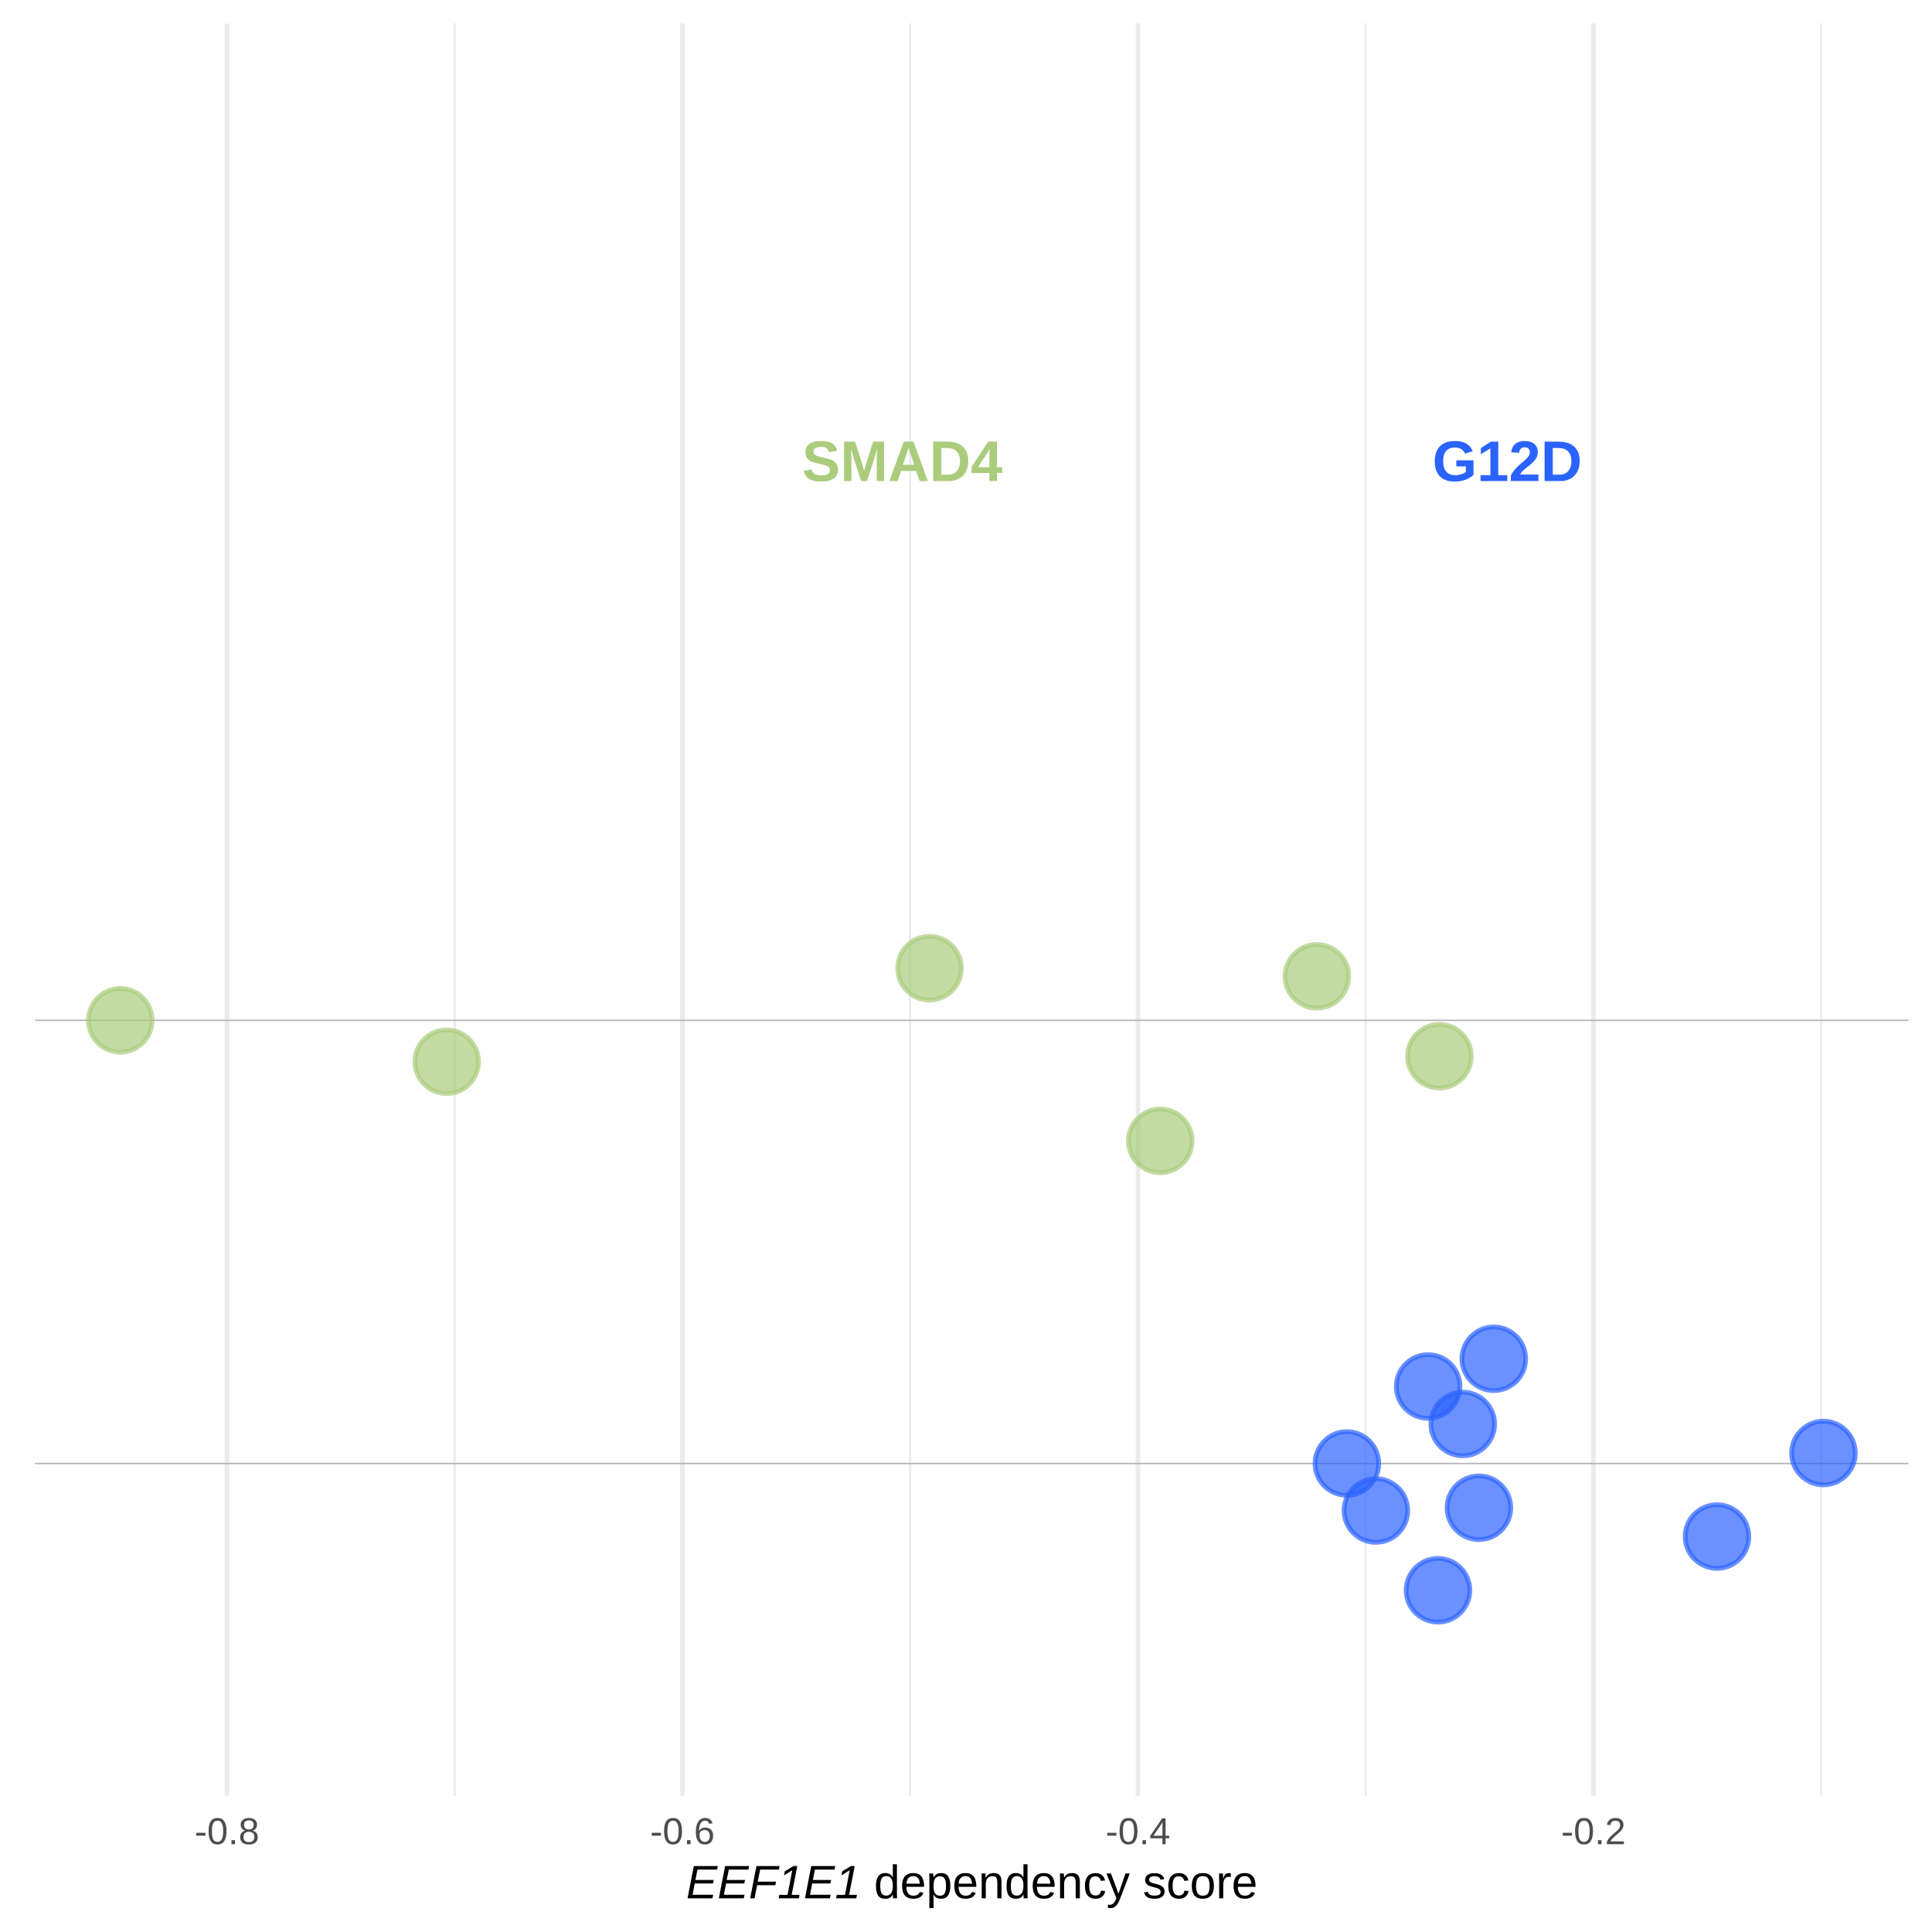
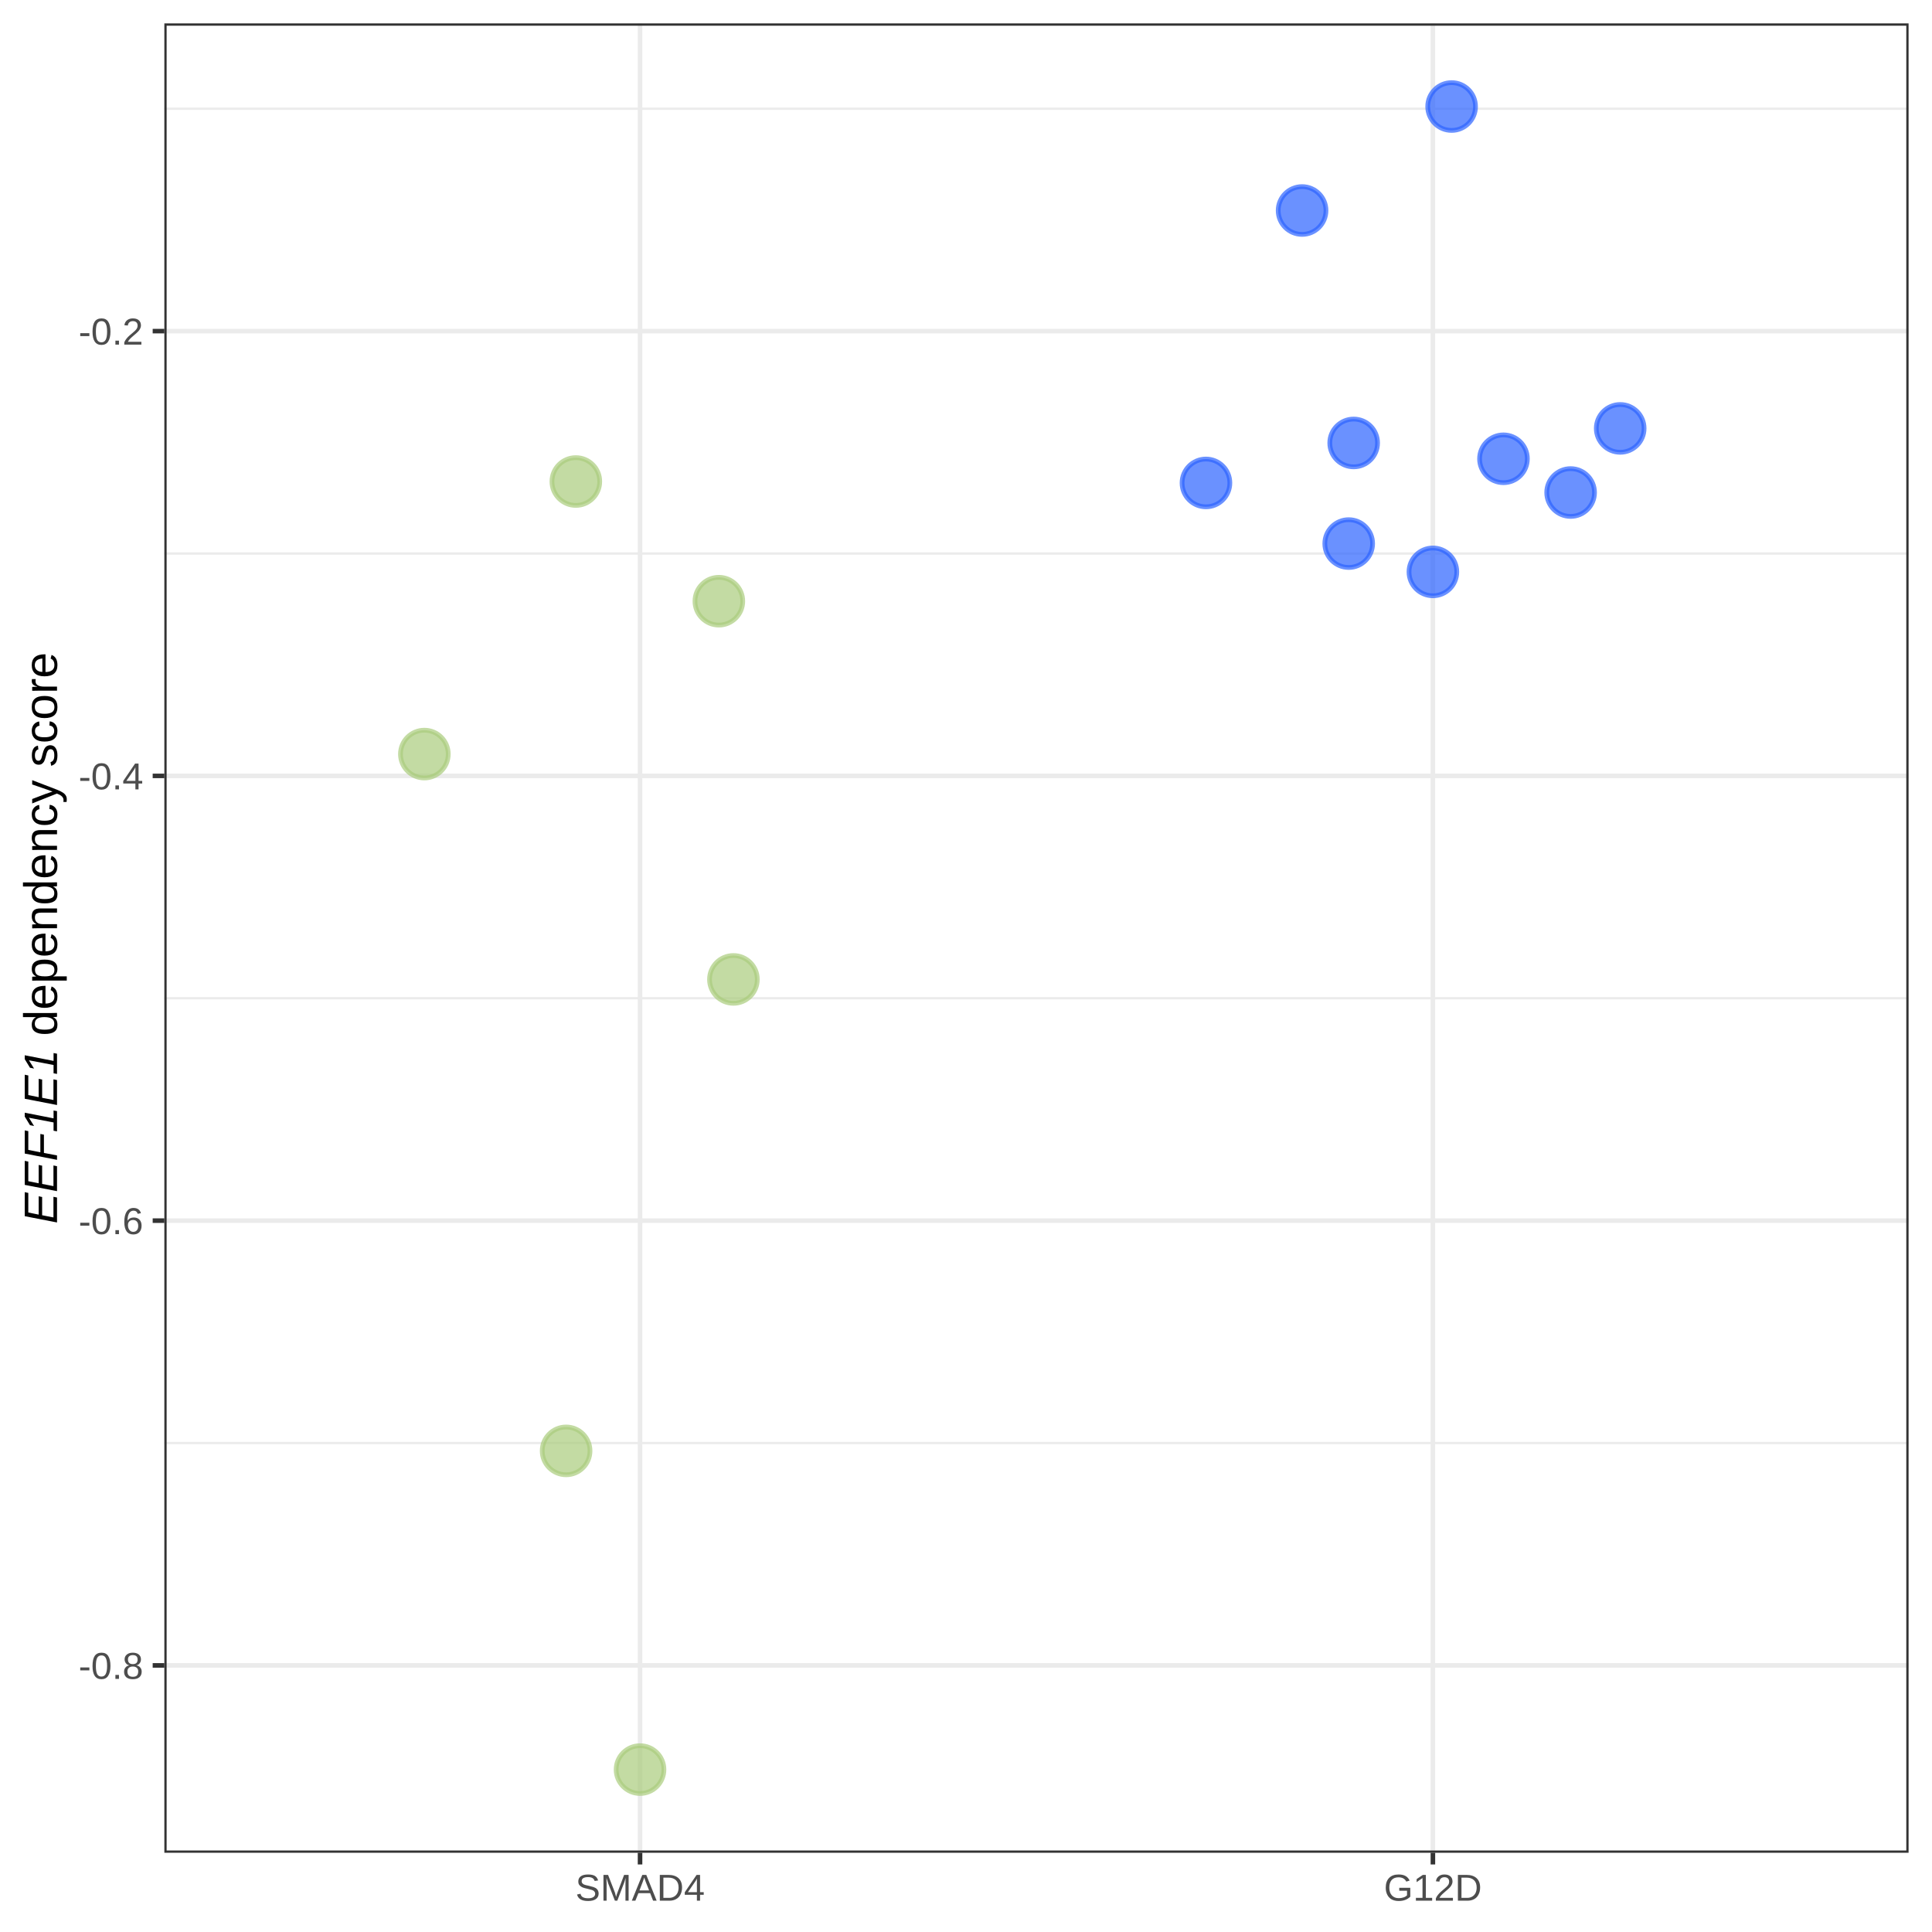
<svg xmlns="http://www.w3.org/2000/svg" viewBox="0 0 288.00 288.00">
  <defs>
    <style type="text/css">
    line, polyline, polygon, path, rect, circle {
      fill: none;
      stroke: #000000;
      stroke-linecap: round;
      stroke-linejoin: round;
      stroke-miterlimit: 10.00;
    }
  </style>
  </defs>
  <rect width="100%" height="100%" style="stroke: none; fill: #FFFFFF;" />
+   <rect x="0.00" y="0.00" width="288.00" height="288.00" style="stroke-width: 0.68; stroke: #FFFFFF; fill: #FFFFFF;" />
  <defs>
-     <clipPath id="cpNS4yM3wyODQuNTF8MjY3LjY5fDMuNDk=">
-       <rect x="5.23" y="3.49" width="279.28" height="264.21" />
+     <clipPath id="cpMjQuNTB8Mjg0LjUxfDI3Ni4xOXwzLjQ5">
+       <rect x="24.50" y="3.49" width="260.01" height="272.70" />
    </clipPath>
  </defs>
-   <polyline points="67.78,267.69 67.78,3.49 " style="stroke-width: 0.34; stroke: #EBEBEB; stroke-linecap: butt;" clip-path="url(#cpNS4yM3wyODQuNTF8MjY3LjY5fDMuNDk=)" />
-   <polyline points="135.68,267.69 135.68,3.49 " style="stroke-width: 0.34; stroke: #EBEBEB; stroke-linecap: butt;" clip-path="url(#cpNS4yM3wyODQuNTF8MjY3LjY5fDMuNDk=)" />
-   <polyline points="203.58,267.69 203.58,3.49 " style="stroke-width: 0.34; stroke: #EBEBEB; stroke-linecap: butt;" clip-path="url(#cpNS4yM3wyODQuNTF8MjY3LjY5fDMuNDk=)" />
-   <polyline points="271.48,267.69 271.48,3.49 " style="stroke-width: 0.34; stroke: #EBEBEB; stroke-linecap: butt;" clip-path="url(#cpNS4yM3wyODQuNTF8MjY3LjY5fDMuNDk=)" />
-   <polyline points="33.83,267.69 33.83,3.49 " style="stroke-width: 0.68; stroke: #EBEBEB; stroke-linecap: butt;" clip-path="url(#cpNS4yM3wyODQuNTF8MjY3LjY5fDMuNDk=)" />
-   <polyline points="101.73,267.69 101.73,3.49 " style="stroke-width: 0.68; stroke: #EBEBEB; stroke-linecap: butt;" clip-path="url(#cpNS4yM3wyODQuNTF8MjY3LjY5fDMuNDk=)" />
-   <polyline points="169.63,267.69 169.63,3.49 " style="stroke-width: 0.68; stroke: #EBEBEB; stroke-linecap: butt;" clip-path="url(#cpNS4yM3wyODQuNTF8MjY3LjY5fDMuNDk=)" />
-   <polyline points="237.53,267.69 237.53,3.49 " style="stroke-width: 0.68; stroke: #EBEBEB; stroke-linecap: butt;" clip-path="url(#cpNS4yM3wyODQuNTF8MjY3LjY5fDMuNDk=)" />
-   <line x1="5.23" y1="218.16" x2="284.51" y2="218.16" style="stroke-width: 0.21; stroke: #B3B3B3; stroke-linecap: butt;" clip-path="url(#cpNS4yM3wyODQuNTF8MjY3LjY5fDMuNDk=)" />
-   <line x1="5.23" y1="152.10" x2="284.51" y2="152.10" style="stroke-width: 0.21; stroke: #B3B3B3; stroke-linecap: butt;" clip-path="url(#cpNS4yM3wyODQuNTF8MjY3LjY5fDMuNDk=)" />
-   <circle cx="218.05" cy="212.27" r="3.56pt" style="stroke-width: 0.71; stroke: #2B63FF; stroke-opacity: 0.70; fill: #2B63FF; fill-opacity: 0.70;" clip-path="url(#cpNS4yM3wyODQuNTF8MjY3LjY5fDMuNDk=)" />
-   <circle cx="212.89" cy="206.68" r="3.56pt" style="stroke-width: 0.71; stroke: #2B63FF; stroke-opacity: 0.70; fill: #2B63FF; fill-opacity: 0.70;" clip-path="url(#cpNS4yM3wyODQuNTF8MjY3LjY5fDMuNDk=)" />
-   <circle cx="205.10" cy="225.17" r="3.56pt" style="stroke-width: 0.71; stroke: #2B63FF; stroke-opacity: 0.70; fill: #2B63FF; fill-opacity: 0.70;" clip-path="url(#cpNS4yM3wyODQuNTF8MjY3LjY5fDMuNDk=)" />
-   <circle cx="138.56" cy="144.33" r="3.56pt" style="stroke-width: 0.71; stroke: #AACC7C; stroke-opacity: 0.70; fill: #AACC7C; fill-opacity: 0.70;" clip-path="url(#cpNS4yM3wyODQuNTF8MjY3LjY5fDMuNDk=)" />
-   <circle cx="222.68" cy="202.55" r="3.56pt" style="stroke-width: 0.71; stroke: #2B63FF; stroke-opacity: 0.70; fill: #2B63FF; fill-opacity: 0.70;" clip-path="url(#cpNS4yM3wyODQuNTF8MjY3LjY5fDMuNDk=)" />
-   <circle cx="66.59" cy="158.27" r="3.56pt" style="stroke-width: 0.71; stroke: #AACC7C; stroke-opacity: 0.70; fill: #AACC7C; fill-opacity: 0.70;" clip-path="url(#cpNS4yM3wyODQuNTF8MjY3LjY5fDMuNDk=)" />
-   <circle cx="172.96" cy="170.07" r="3.56pt" style="stroke-width: 0.71; stroke: #AACC7C; stroke-opacity: 0.70; fill: #AACC7C; fill-opacity: 0.70;" clip-path="url(#cpNS4yM3wyODQuNTF8MjY3LjY5fDMuNDk=)" />
-   <circle cx="220.46" cy="224.76" r="3.56pt" style="stroke-width: 0.71; stroke: #2B63FF; stroke-opacity: 0.70; fill: #2B63FF; fill-opacity: 0.70;" clip-path="url(#cpNS4yM3wyODQuNTF8MjY3LjY5fDMuNDk=)" />
-   <circle cx="17.93" cy="152.10" r="3.56pt" style="stroke-width: 0.71; stroke: #AACC7C; stroke-opacity: 0.70; fill: #AACC7C; fill-opacity: 0.70;" clip-path="url(#cpNS4yM3wyODQuNTF8MjY3LjY5fDMuNDk=)" />
-   <circle cx="255.95" cy="229.05" r="3.56pt" style="stroke-width: 0.71; stroke: #2B63FF; stroke-opacity: 0.70; fill: #2B63FF; fill-opacity: 0.70;" clip-path="url(#cpNS4yM3wyODQuNTF8MjY3LjY5fDMuNDk=)" />
-   <circle cx="214.57" cy="157.45" r="3.56pt" style="stroke-width: 0.71; stroke: #AACC7C; stroke-opacity: 0.70; fill: #AACC7C; fill-opacity: 0.70;" clip-path="url(#cpNS4yM3wyODQuNTF8MjY3LjY5fDMuNDk=)" />
-   <circle cx="200.78" cy="218.16" r="3.56pt" style="stroke-width: 0.71; stroke: #2B63FF; stroke-opacity: 0.70; fill: #2B63FF; fill-opacity: 0.70;" clip-path="url(#cpNS4yM3wyODQuNTF8MjY3LjY5fDMuNDk=)" />
-   <circle cx="271.82" cy="216.60" r="3.56pt" style="stroke-width: 0.71; stroke: #2B63FF; stroke-opacity: 0.70; fill: #2B63FF; fill-opacity: 0.70;" clip-path="url(#cpNS4yM3wyODQuNTF8MjY3LjY5fDMuNDk=)" />
-   <circle cx="214.36" cy="237.06" r="3.56pt" style="stroke-width: 0.71; stroke: #2B63FF; stroke-opacity: 0.70; fill: #2B63FF; fill-opacity: 0.70;" clip-path="url(#cpNS4yM3wyODQuNTF8MjY3LjY5fDMuNDk=)" />
-   <circle cx="196.30" cy="145.54" r="3.56pt" style="stroke-width: 0.71; stroke: #AACC7C; stroke-opacity: 0.70; fill: #AACC7C; fill-opacity: 0.70;" clip-path="url(#cpNS4yM3wyODQuNTF8MjY3LjY5fDMuNDk=)" />
-   <g clip-path="url(#cpNS4yM3wyODQuNTF8MjY3LjY5fDMuNDk=)">
-     <text x="119.55" y="71.71" style="font-size: 8.54px; font-weight: bold; fill: #AACC7C; font-family: Arial;" textLength="29.86px" lengthAdjust="spacingAndGlyphs">SMAD4</text>
-   </g>
-   <g clip-path="url(#cpNS4yM3wyODQuNTF8MjY3LjY5fDMuNDk=)">
-     <text x="213.53" y="71.71" style="font-size: 8.54px; font-weight: bold; fill: #2B63FF; font-family: Arial;" textLength="22.28px" lengthAdjust="spacingAndGlyphs">G12D</text>
-   </g>
+   <rect x="24.50" y="3.49" width="260.01" height="272.70" style="stroke-width: 0.68; stroke: none; fill: #FFFFFF;" clip-path="url(#cpMjQuNTB8Mjg0LjUxfDI3Ni4xOXwzLjQ5)" />
+   <polyline points="24.50,215.11 284.51,215.11 " style="stroke-width: 0.34; stroke: #EBEBEB; stroke-linecap: butt;" clip-path="url(#cpMjQuNTB8Mjg0LjUxfDI3Ni4xOXwzLjQ5)" />
+   <polyline points="24.50,148.81 284.51,148.81 " style="stroke-width: 0.34; stroke: #EBEBEB; stroke-linecap: butt;" clip-path="url(#cpMjQuNTB8Mjg0LjUxfDI3Ni4xOXwzLjQ5)" />
+   <polyline points="24.50,82.51 284.51,82.51 " style="stroke-width: 0.34; stroke: #EBEBEB; stroke-linecap: butt;" clip-path="url(#cpMjQuNTB8Mjg0LjUxfDI3Ni4xOXwzLjQ5)" />
+   <polyline points="24.50,16.21 284.51,16.21 " style="stroke-width: 0.34; stroke: #EBEBEB; stroke-linecap: butt;" clip-path="url(#cpMjQuNTB8Mjg0LjUxfDI3Ni4xOXwzLjQ5)" />
+   <polyline points="24.50,248.26 284.51,248.26 " style="stroke-width: 0.68; stroke: #EBEBEB; stroke-linecap: butt;" clip-path="url(#cpMjQuNTB8Mjg0LjUxfDI3Ni4xOXwzLjQ5)" />
+   <polyline points="24.50,181.96 284.51,181.96 " style="stroke-width: 0.68; stroke: #EBEBEB; stroke-linecap: butt;" clip-path="url(#cpMjQuNTB8Mjg0LjUxfDI3Ni4xOXwzLjQ5)" />
+   <polyline points="24.50,115.66 284.51,115.66 " style="stroke-width: 0.68; stroke: #EBEBEB; stroke-linecap: butt;" clip-path="url(#cpMjQuNTB8Mjg0LjUxfDI3Ni4xOXwzLjQ5)" />
+   <polyline points="24.50,49.36 284.51,49.36 " style="stroke-width: 0.68; stroke: #EBEBEB; stroke-linecap: butt;" clip-path="url(#cpMjQuNTB8Mjg0LjUxfDI3Ni4xOXwzLjQ5)" />
+   <polyline points="95.41,276.19 95.41,3.49 " style="stroke-width: 0.68; stroke: #EBEBEB; stroke-linecap: butt;" clip-path="url(#cpMjQuNTB8Mjg0LjUxfDI3Ni4xOXwzLjQ5)" />
+   <polyline points="213.60,276.19 213.60,3.49 " style="stroke-width: 0.68; stroke: #EBEBEB; stroke-linecap: butt;" clip-path="url(#cpMjQuNTB8Mjg0LjUxfDI3Ni4xOXwzLjQ5)" />
+   <circle cx="224.12" cy="68.39" r="3.56" style="stroke-width: 0.71; stroke: #2B63FF; stroke-opacity: 0.70; fill: #2B63FF; fill-opacity: 0.70;" clip-path="url(#cpMjQuNTB8Mjg0LjUxfDI3Ni4xOXwzLjQ5)" />
+   <circle cx="234.13" cy="73.42" r="3.56" style="stroke-width: 0.71; stroke: #2B63FF; stroke-opacity: 0.70; fill: #2B63FF; fill-opacity: 0.70;" clip-path="url(#cpMjQuNTB8Mjg0LjUxfDI3Ni4xOXwzLjQ5)" />
+   <circle cx="201.05" cy="81.03" r="3.56" style="stroke-width: 0.71; stroke: #2B63FF; stroke-opacity: 0.70; fill: #2B63FF; fill-opacity: 0.70;" clip-path="url(#cpMjQuNTB8Mjg0LjUxfDI3Ni4xOXwzLjQ5)" />
+   <circle cx="109.33" cy="146.00" r="3.56" style="stroke-width: 0.71; stroke: #AACC7C; stroke-opacity: 0.70; fill: #AACC7C; fill-opacity: 0.70;" clip-path="url(#cpMjQuNTB8Mjg0LjUxfDI3Ni4xOXwzLjQ5)" />
+   <circle cx="241.52" cy="63.86" r="3.56" style="stroke-width: 0.71; stroke: #2B63FF; stroke-opacity: 0.70; fill: #2B63FF; fill-opacity: 0.70;" clip-path="url(#cpMjQuNTB8Mjg0LjUxfDI3Ni4xOXwzLjQ5)" />
+   <circle cx="84.39" cy="216.28" r="3.56" style="stroke-width: 0.71; stroke: #AACC7C; stroke-opacity: 0.70; fill: #AACC7C; fill-opacity: 0.70;" clip-path="url(#cpMjQuNTB8Mjg0LjUxfDI3Ni4xOXwzLjQ5)" />
+   <circle cx="63.26" cy="112.41" r="3.56" style="stroke-width: 0.71; stroke: #AACC7C; stroke-opacity: 0.70; fill: #AACC7C; fill-opacity: 0.70;" clip-path="url(#cpMjQuNTB8Mjg0LjUxfDI3Ni4xOXwzLjQ5)" />
+   <circle cx="201.79" cy="66.03" r="3.56" style="stroke-width: 0.71; stroke: #2B63FF; stroke-opacity: 0.70; fill: #2B63FF; fill-opacity: 0.70;" clip-path="url(#cpMjQuNTB8Mjg0LjUxfDI3Ni4xOXwzLjQ5)" />
+   <circle cx="95.41" cy="263.79" r="3.56" style="stroke-width: 0.71; stroke: #AACC7C; stroke-opacity: 0.70; fill: #AACC7C; fill-opacity: 0.70;" clip-path="url(#cpMjQuNTB8Mjg0LjUxfDI3Ni4xOXwzLjQ5)" />
+   <circle cx="194.10" cy="31.38" r="3.56" style="stroke-width: 0.71; stroke: #2B63FF; stroke-opacity: 0.70; fill: #2B63FF; fill-opacity: 0.70;" clip-path="url(#cpMjQuNTB8Mjg0LjUxfDI3Ni4xOXwzLjQ5)" />
+   <circle cx="85.84" cy="71.78" r="3.56" style="stroke-width: 0.71; stroke: #AACC7C; stroke-opacity: 0.70; fill: #AACC7C; fill-opacity: 0.70;" clip-path="url(#cpMjQuNTB8Mjg0LjUxfDI3Ni4xOXwzLjQ5)" />
+   <circle cx="213.60" cy="85.25" r="3.56" style="stroke-width: 0.71; stroke: #2B63FF; stroke-opacity: 0.70; fill: #2B63FF; fill-opacity: 0.70;" clip-path="url(#cpMjQuNTB8Mjg0LjUxfDI3Ni4xOXwzLjQ5)" />
+   <circle cx="216.39" cy="15.88" r="3.56" style="stroke-width: 0.71; stroke: #2B63FF; stroke-opacity: 0.70; fill: #2B63FF; fill-opacity: 0.70;" clip-path="url(#cpMjQuNTB8Mjg0LjUxfDI3Ni4xOXwzLjQ5)" />
+   <circle cx="179.77" cy="71.99" r="3.56" style="stroke-width: 0.71; stroke: #2B63FF; stroke-opacity: 0.70; fill: #2B63FF; fill-opacity: 0.70;" clip-path="url(#cpMjQuNTB8Mjg0LjUxfDI3Ni4xOXwzLjQ5)" />
+   <circle cx="107.16" cy="89.62" r="3.56" style="stroke-width: 0.71; stroke: #AACC7C; stroke-opacity: 0.70; fill: #AACC7C; fill-opacity: 0.70;" clip-path="url(#cpMjQuNTB8Mjg0LjUxfDI3Ni4xOXwzLjQ5)" />
+   <rect x="24.50" y="3.49" width="260.01" height="272.70" style="stroke-width: 0.68; stroke: #333333;" clip-path="url(#cpMjQuNTB8Mjg0LjUxfDI3Ni4xOXwzLjQ5)" />
  <defs>
    <clipPath id="cpMC4wMHwyODguMDB8Mjg4LjAwfDAuMDA=">
      <rect x="0.00" y="0.00" width="288.00" height="288.00" />
    </clipPath>
  </defs>
  <g clip-path="url(#cpMC4wMHwyODguMDB8Mjg4LjAwfDAuMDA=)">
-     <text x="29.01" y="274.91" style="font-size: 5.60px; fill: #4D4D4D; font-family: Arial;" textLength="9.64px" lengthAdjust="spacingAndGlyphs">-0.8</text>
+     <text x="11.71" y="250.27" style="font-size: 5.60px; fill: #4D4D4D; font-family: Arial;" textLength="9.65px" lengthAdjust="spacingAndGlyphs">-0.8</text>
  </g>
  <g clip-path="url(#cpMC4wMHwyODguMDB8Mjg4LjAwfDAuMDA=)">
-     <text x="96.91" y="274.91" style="font-size: 5.60px; fill: #4D4D4D; font-family: Arial;" textLength="9.64px" lengthAdjust="spacingAndGlyphs">-0.6</text>
+     <text x="11.71" y="183.97" style="font-size: 5.60px; fill: #4D4D4D; font-family: Arial;" textLength="9.65px" lengthAdjust="spacingAndGlyphs">-0.6</text>
  </g>
  <g clip-path="url(#cpMC4wMHwyODguMDB8Mjg4LjAwfDAuMDA=)">
-     <text x="164.81" y="274.91" style="font-size: 5.60px; fill: #4D4D4D; font-family: Arial;" textLength="9.64px" lengthAdjust="spacingAndGlyphs">-0.4</text>
+     <text x="11.71" y="117.67" style="font-size: 5.60px; fill: #4D4D4D; font-family: Arial;" textLength="9.65px" lengthAdjust="spacingAndGlyphs">-0.4</text>
  </g>
  <g clip-path="url(#cpMC4wMHwyODguMDB8Mjg4LjAwfDAuMDA=)">
-     <text x="232.71" y="274.91" style="font-size: 5.60px; fill: #4D4D4D; font-family: Arial;" textLength="9.64px" lengthAdjust="spacingAndGlyphs">-0.2</text>
+     <text x="11.71" y="51.37" style="font-size: 5.60px; fill: #4D4D4D; font-family: Arial;" textLength="9.65px" lengthAdjust="spacingAndGlyphs">-0.2</text>
+   </g>
+   <polyline points="22.76,248.26 24.50,248.26 " style="stroke-width: 0.68; stroke: #333333; stroke-linecap: butt;" clip-path="url(#cpMC4wMHwyODguMDB8Mjg4LjAwfDAuMDA=)" />
+   <polyline points="22.76,181.96 24.50,181.96 " style="stroke-width: 0.68; stroke: #333333; stroke-linecap: butt;" clip-path="url(#cpMC4wMHwyODguMDB8Mjg4LjAwfDAuMDA=)" />
+   <polyline points="22.76,115.66 24.50,115.66 " style="stroke-width: 0.68; stroke: #333333; stroke-linecap: butt;" clip-path="url(#cpMC4wMHwyODguMDB8Mjg4LjAwfDAuMDA=)" />
+   <polyline points="22.76,49.36 24.50,49.36 " style="stroke-width: 0.68; stroke: #333333; stroke-linecap: butt;" clip-path="url(#cpMC4wMHwyODguMDB8Mjg4LjAwfDAuMDA=)" />
+   <polyline points="95.41,277.93 95.41,276.19 " style="stroke-width: 0.68; stroke: #333333; stroke-linecap: butt;" clip-path="url(#cpMC4wMHwyODguMDB8Mjg4LjAwfDAuMDA=)" />
+   <polyline points="213.60,277.93 213.60,276.19 " style="stroke-width: 0.68; stroke: #333333; stroke-linecap: butt;" clip-path="url(#cpMC4wMHwyODguMDB8Mjg4LjAwfDAuMDA=)" />
+   <g clip-path="url(#cpMC4wMHwyODguMDB8Mjg4LjAwfDAuMDA=)">
+     <text x="85.77" y="283.33" style="font-size: 5.60px; fill: #4D4D4D; font-family: Arial;" textLength="19.29px" lengthAdjust="spacingAndGlyphs">SMAD4</text>
  </g>
  <g clip-path="url(#cpMC4wMHwyODguMDB8Mjg4LjAwfDAuMDA=)">
-     <text x="102.27" y="282.98" style="font-size: 7.00px; font-style: italic; font-family: Arial;" textLength="26.07px" lengthAdjust="spacingAndGlyphs">EEF1E1</text>
+     <text x="206.29" y="283.33" style="font-size: 5.60px; fill: #4D4D4D; font-family: Arial;" textLength="14.63px" lengthAdjust="spacingAndGlyphs">G12D</text>
  </g>
  <g clip-path="url(#cpMC4wMHwyODguMDB8Mjg4LjAwfDAuMDA=)">
-     <text x="130.28" y="282.98" style="font-size: 7.00px; font-family: Arial;" textLength="38.14px" lengthAdjust="spacingAndGlyphs">dependency</text>
+     <text transform="translate(8.50,182.45) rotate(-90)" style="font-size: 7.00px; font-style: italic; font-family: Arial;" textLength="26.07px" lengthAdjust="spacingAndGlyphs">EEF1E1</text>
  </g>
  <g clip-path="url(#cpMC4wMHwyODguMDB8Mjg4LjAwfDAuMDA=)">
-     <text x="170.36" y="282.98" style="font-size: 7.00px; font-family: Arial;" textLength="17.11px" lengthAdjust="spacingAndGlyphs">score</text>
+     <text transform="translate(8.50,154.43) rotate(-90)" style="font-size: 7.00px; font-family: Arial;" textLength="38.14px" lengthAdjust="spacingAndGlyphs">dependency</text>
+   </g>
+   <g clip-path="url(#cpMC4wMHwyODguMDB8Mjg4LjAwfDAuMDA=)">
+     <text transform="translate(8.50,114.34) rotate(-90)" style="font-size: 7.00px; font-family: Arial;" textLength="17.12px" lengthAdjust="spacingAndGlyphs">score</text>
  </g>
</svg>
